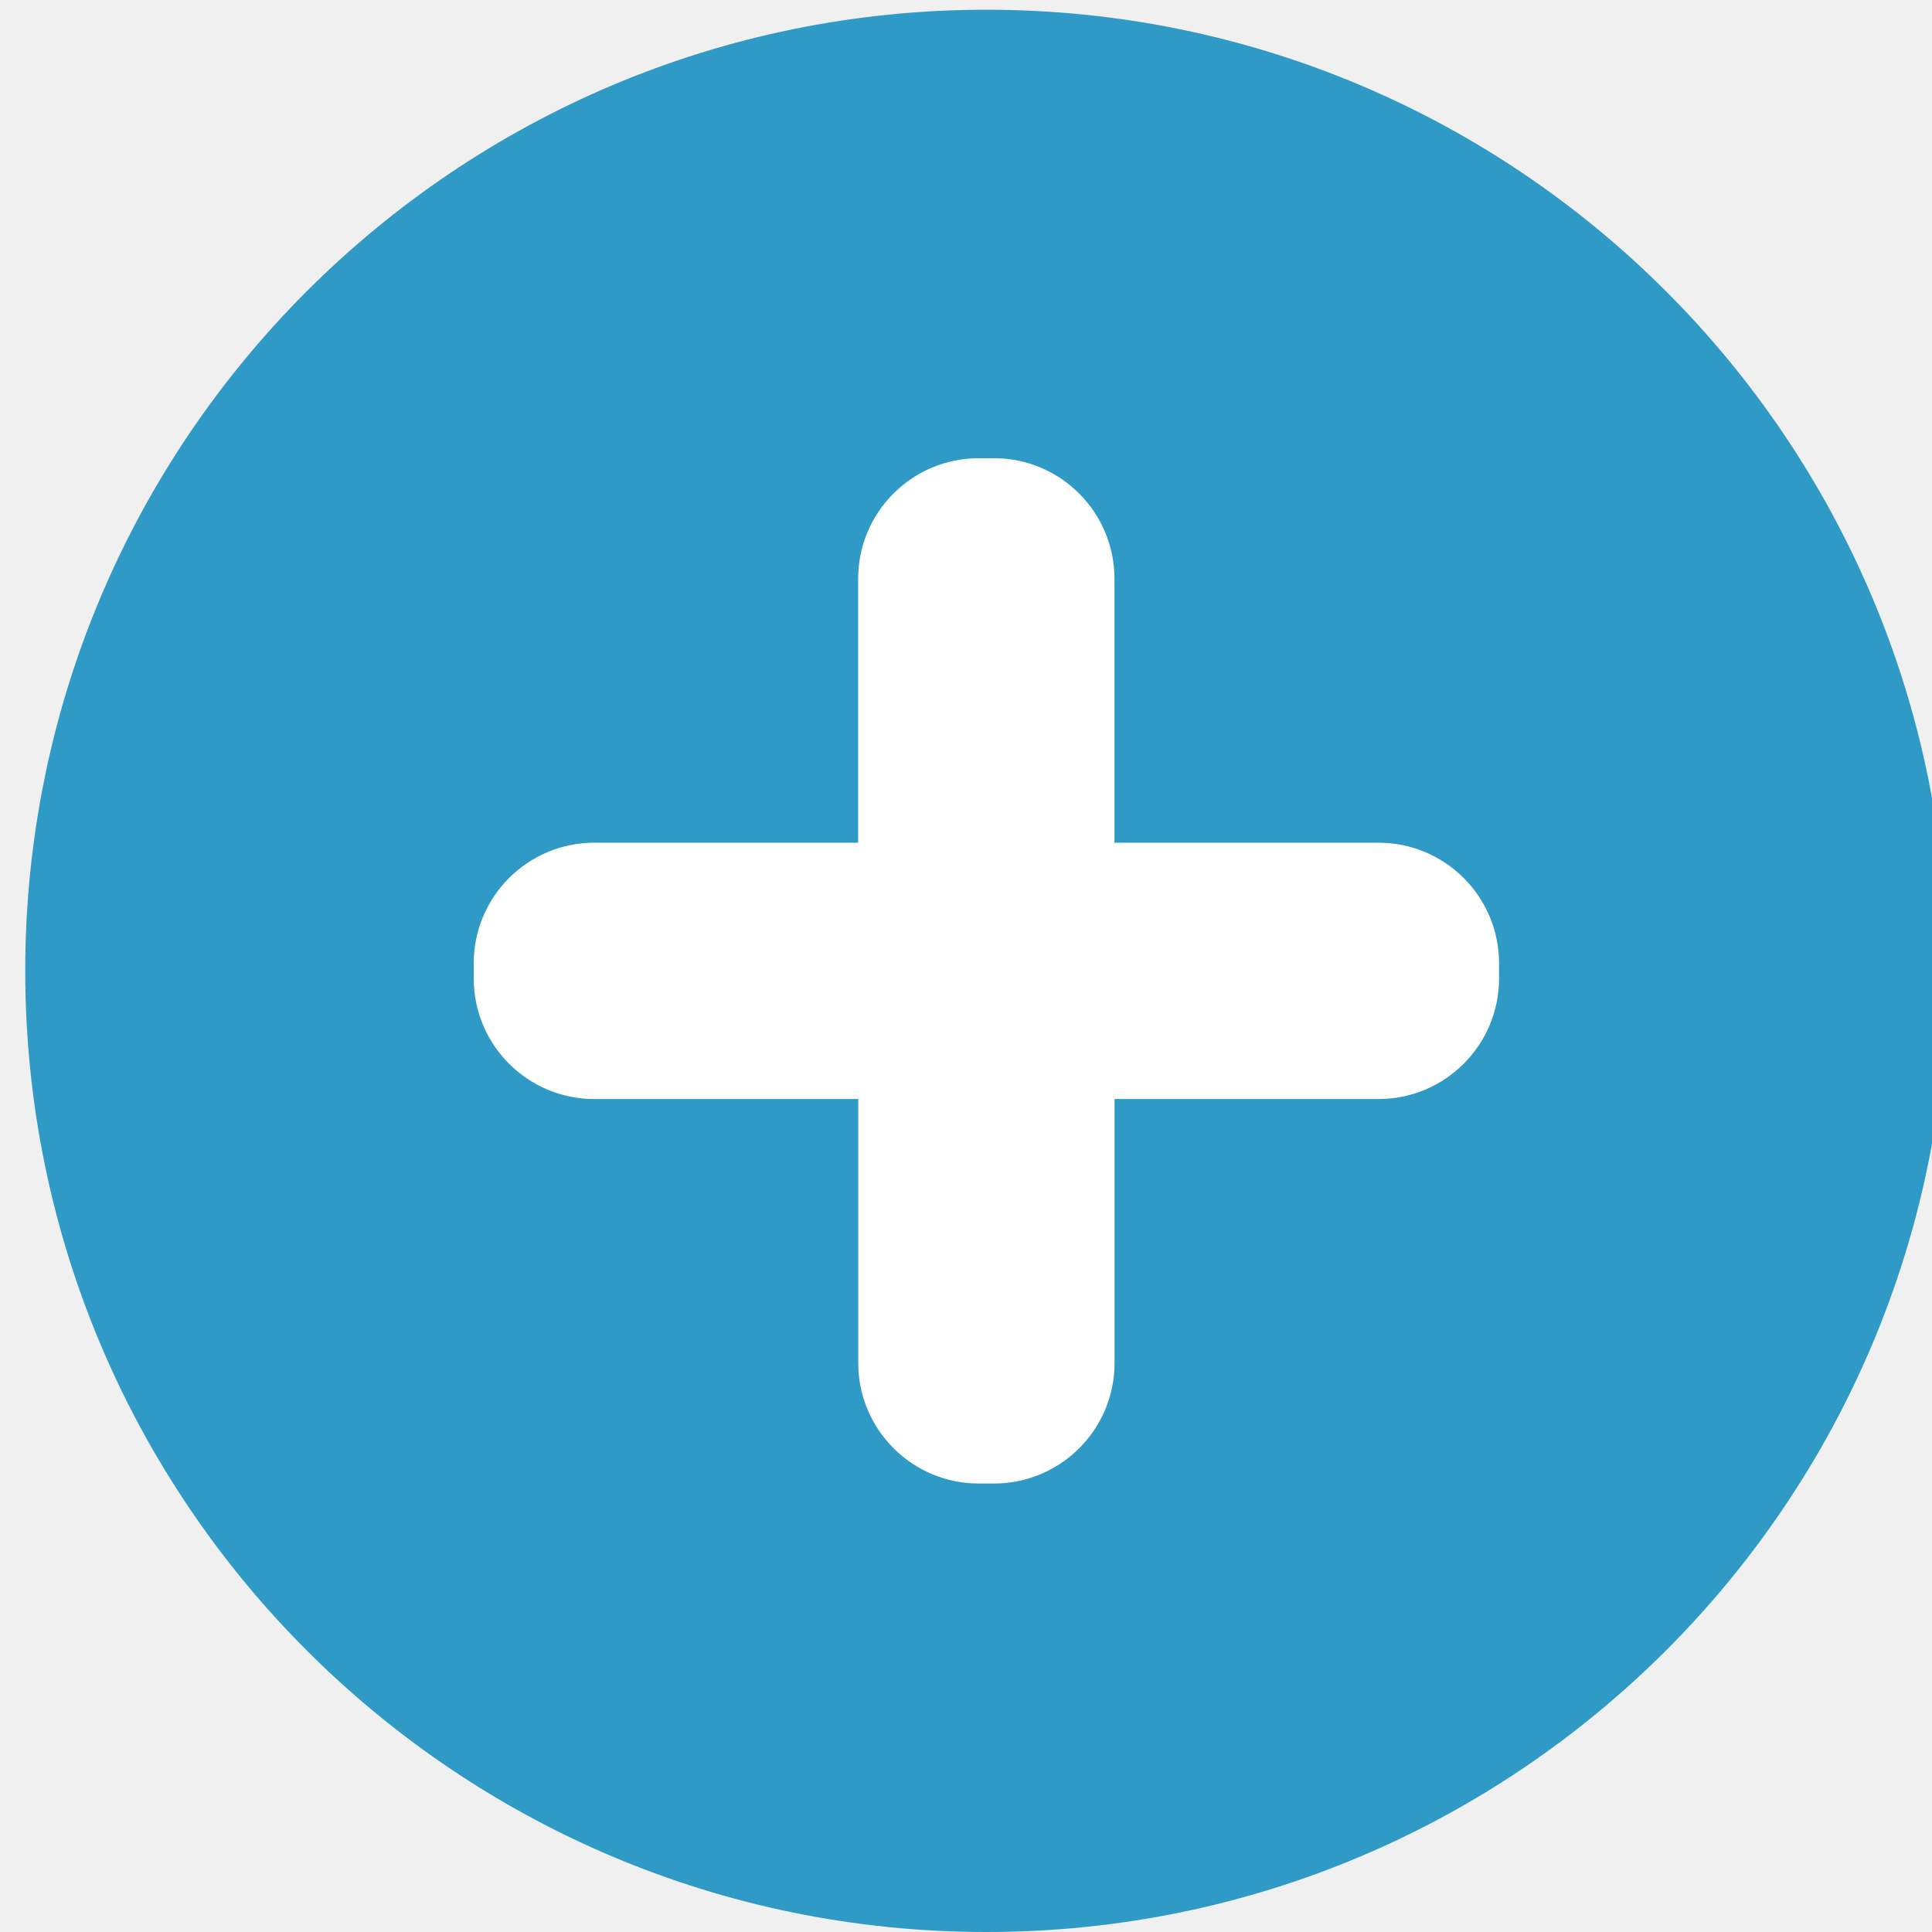
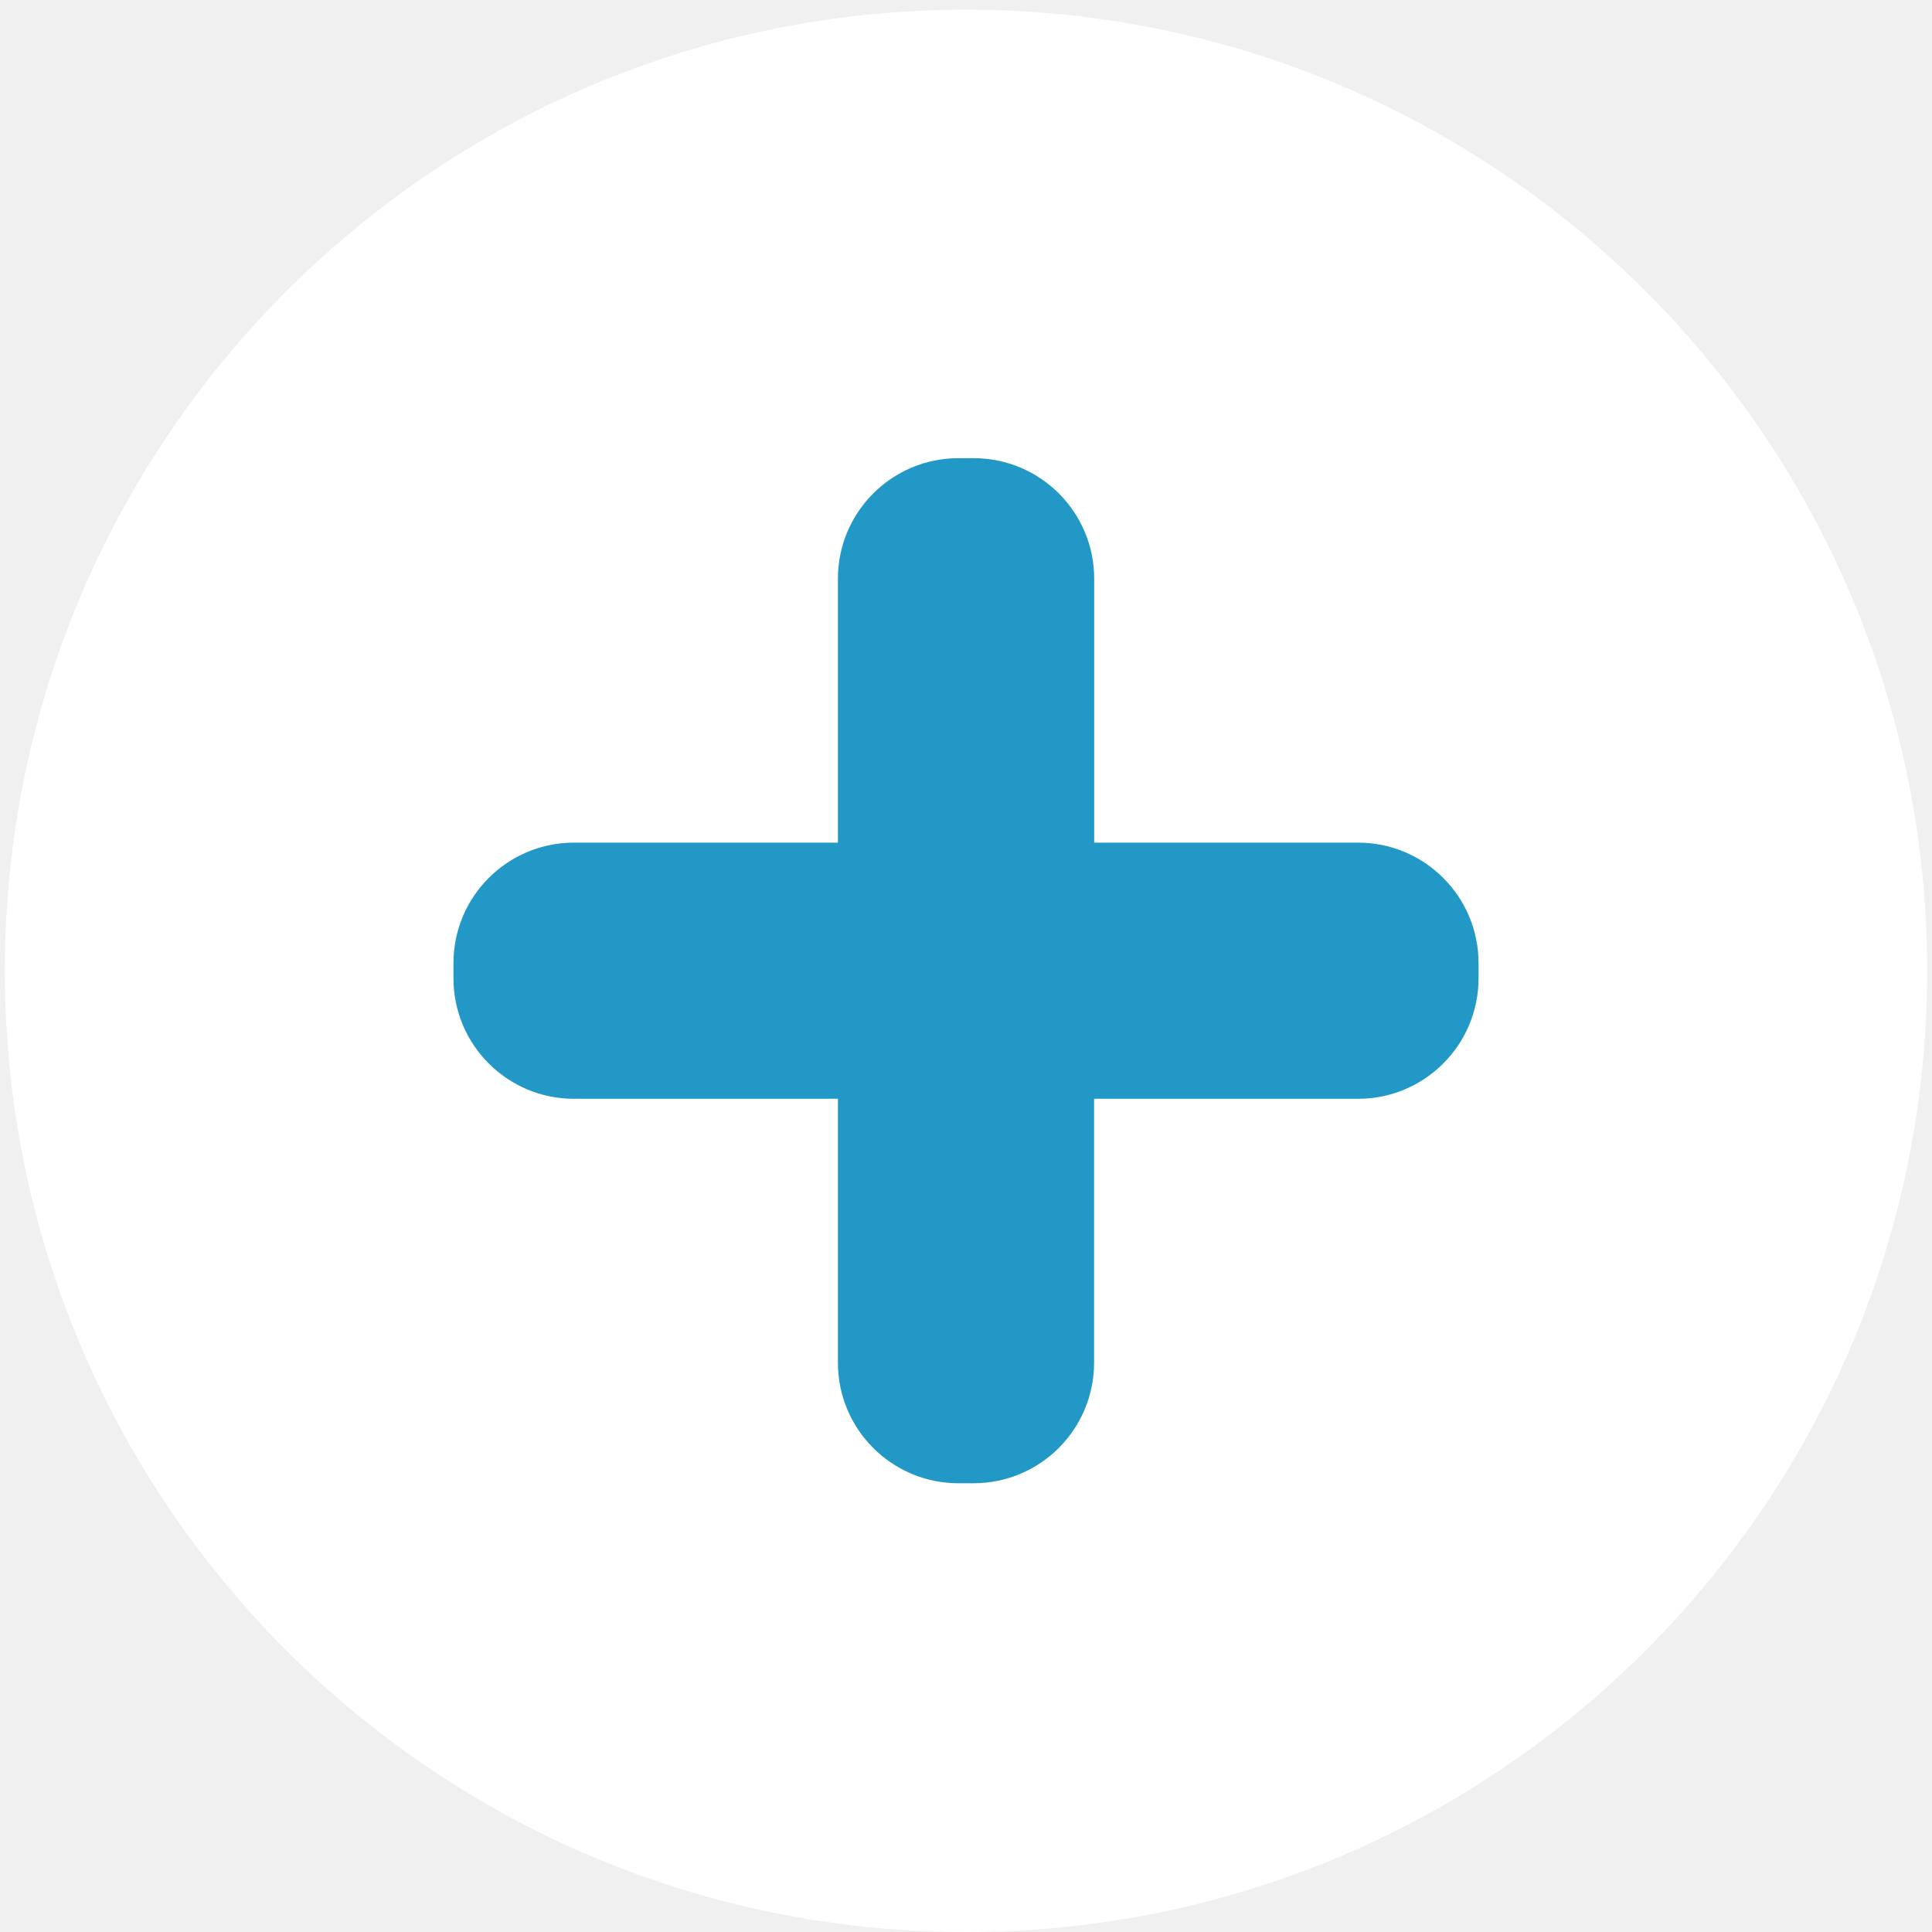
- <svg xmlns="http://www.w3.org/2000/svg" id="svg8" version="1.1" viewBox="0 0 25.4 25.4" height="72pt" width="72pt">
+ <svg xmlns="http://www.w3.org/2000/svg" width="72pt" height="72pt" viewBox="0 0 25.4 25.4" version="1.1" id="svg8">
  <defs id="defs2">
-     <font-face overline-thickness="0" overline-position="0" strikethrough-thickness="0" strikethrough-position="0" v-hanging="0" v-mathematical="0" v-alphabetic="0" v-ideographic="0" hanging="0" mathematical="0" alphabetic="0" ideographic="0" accent-height="0" stemh="0" stemv="0" font-family="Arial" font-size="52" panose-1="2 11 6 4 2 2 2 2 2 4" units-per-em="1000" underline-position="-105.957" underline-thickness="73.242" slope="0" x-height="518.555" cap-height="716.309" ascent="905.273" descent="-211.914" font-weight="500" id="font-face4315">
+     <font-face id="font-face4315" font-weight="500" descent="-211.914" ascent="905.273" cap-height="716.309" x-height="518.555" slope="0" underline-thickness="73.242" underline-position="-105.957" units-per-em="1000" panose-1="2 11 6 4 2 2 2 2 2 4" font-size="52" font-family="Arial" stemv="0" stemh="0" accent-height="0" ideographic="0" alphabetic="0" mathematical="0" hanging="0" v-ideographic="0" v-alphabetic="0" v-mathematical="0" v-hanging="0" strikethrough-position="0" strikethrough-thickness="0" overline-position="0" overline-thickness="0">
      <font-face-src>
        <font-face-name name="ArialMT" />
      </font-face-src>
    </font-face>
  </defs>
-   <g id="g4242">
-     <circle style="fill:#2e9ac5;fill-opacity:1;stroke:none;stroke-width:0.557;stroke-dasharray:none;stroke-opacity:1" cx="12.968" cy="12.764" r="12.636" id="circle4325" />
-     <path style="fill:#ffffff;fill-opacity:1;stroke:none;stroke-width:0.557;stroke-dasharray:none;stroke-opacity:1" d="M 14.652,11.079 V 7.609 c 0,-0.875 -0.71,-1.585 -1.585,-1.585 h -0.2 c -0.875,0 -1.585,0.71 -1.585,1.585 V 11.079 H 7.813 c -0.875,0 -1.585,0.71 -1.585,1.585 v 0.2 c 0,0.875 0.71,1.585 1.585,1.585 h 3.47 v 3.47 c 0,0.875 0.71,1.585 1.585,1.585 h 0.2 c 0.875,0 1.585,-0.71 1.585,-1.585 v -3.47 h 3.47 c 0.875,0 1.585,-0.71 1.585,-1.585 v -0.2 c 0,-0.875 -0.71,-1.585 -1.585,-1.585 z" id="path4327" />
+   <g transform="matrix(1.579544,0,0,1.579544,0.06362492,-14.72043)" id="g4222">
+     <g id="g4223" transform="translate(0,9.399976)">
+       <circle style="fill:#ffffff;fill-opacity:1;stroke:none;stroke-width:0.353;stroke-dasharray:none;stroke-opacity:1" cx="8" cy="8" r="8" id="circle4325" />
+       <path style="fill:#2298c7;fill-opacity:1;stroke:none;stroke-width:0.353;stroke-dasharray:none;stroke-opacity:1" d="m 9.067,6.933 v -2.197 c 0,-0.554 -0.449,-1.003 -1.003,-1.003 H 7.937 c -0.554,0 -1.003,0.449 -1.003,1.003 v 2.197 H 4.737 c -0.554,0 -1.003,0.449 -1.003,1.003 v 0.126 c 0,0.554 0.449,1.003 1.003,1.003 h 2.197 v 2.197 c 0,0.554 0.449,1.003 1.003,1.003 h 0.126 c 0.554,0 1.003,-0.449 1.003,-1.003 v -2.197 h 2.197 c 0.554,0 1.003,-0.449 1.003,-1.003 v -0.126 c 0,-0.554 -0.449,-1.003 -1.003,-1.003 z" id="path4327" />
+     </g>
  </g>
</svg>
